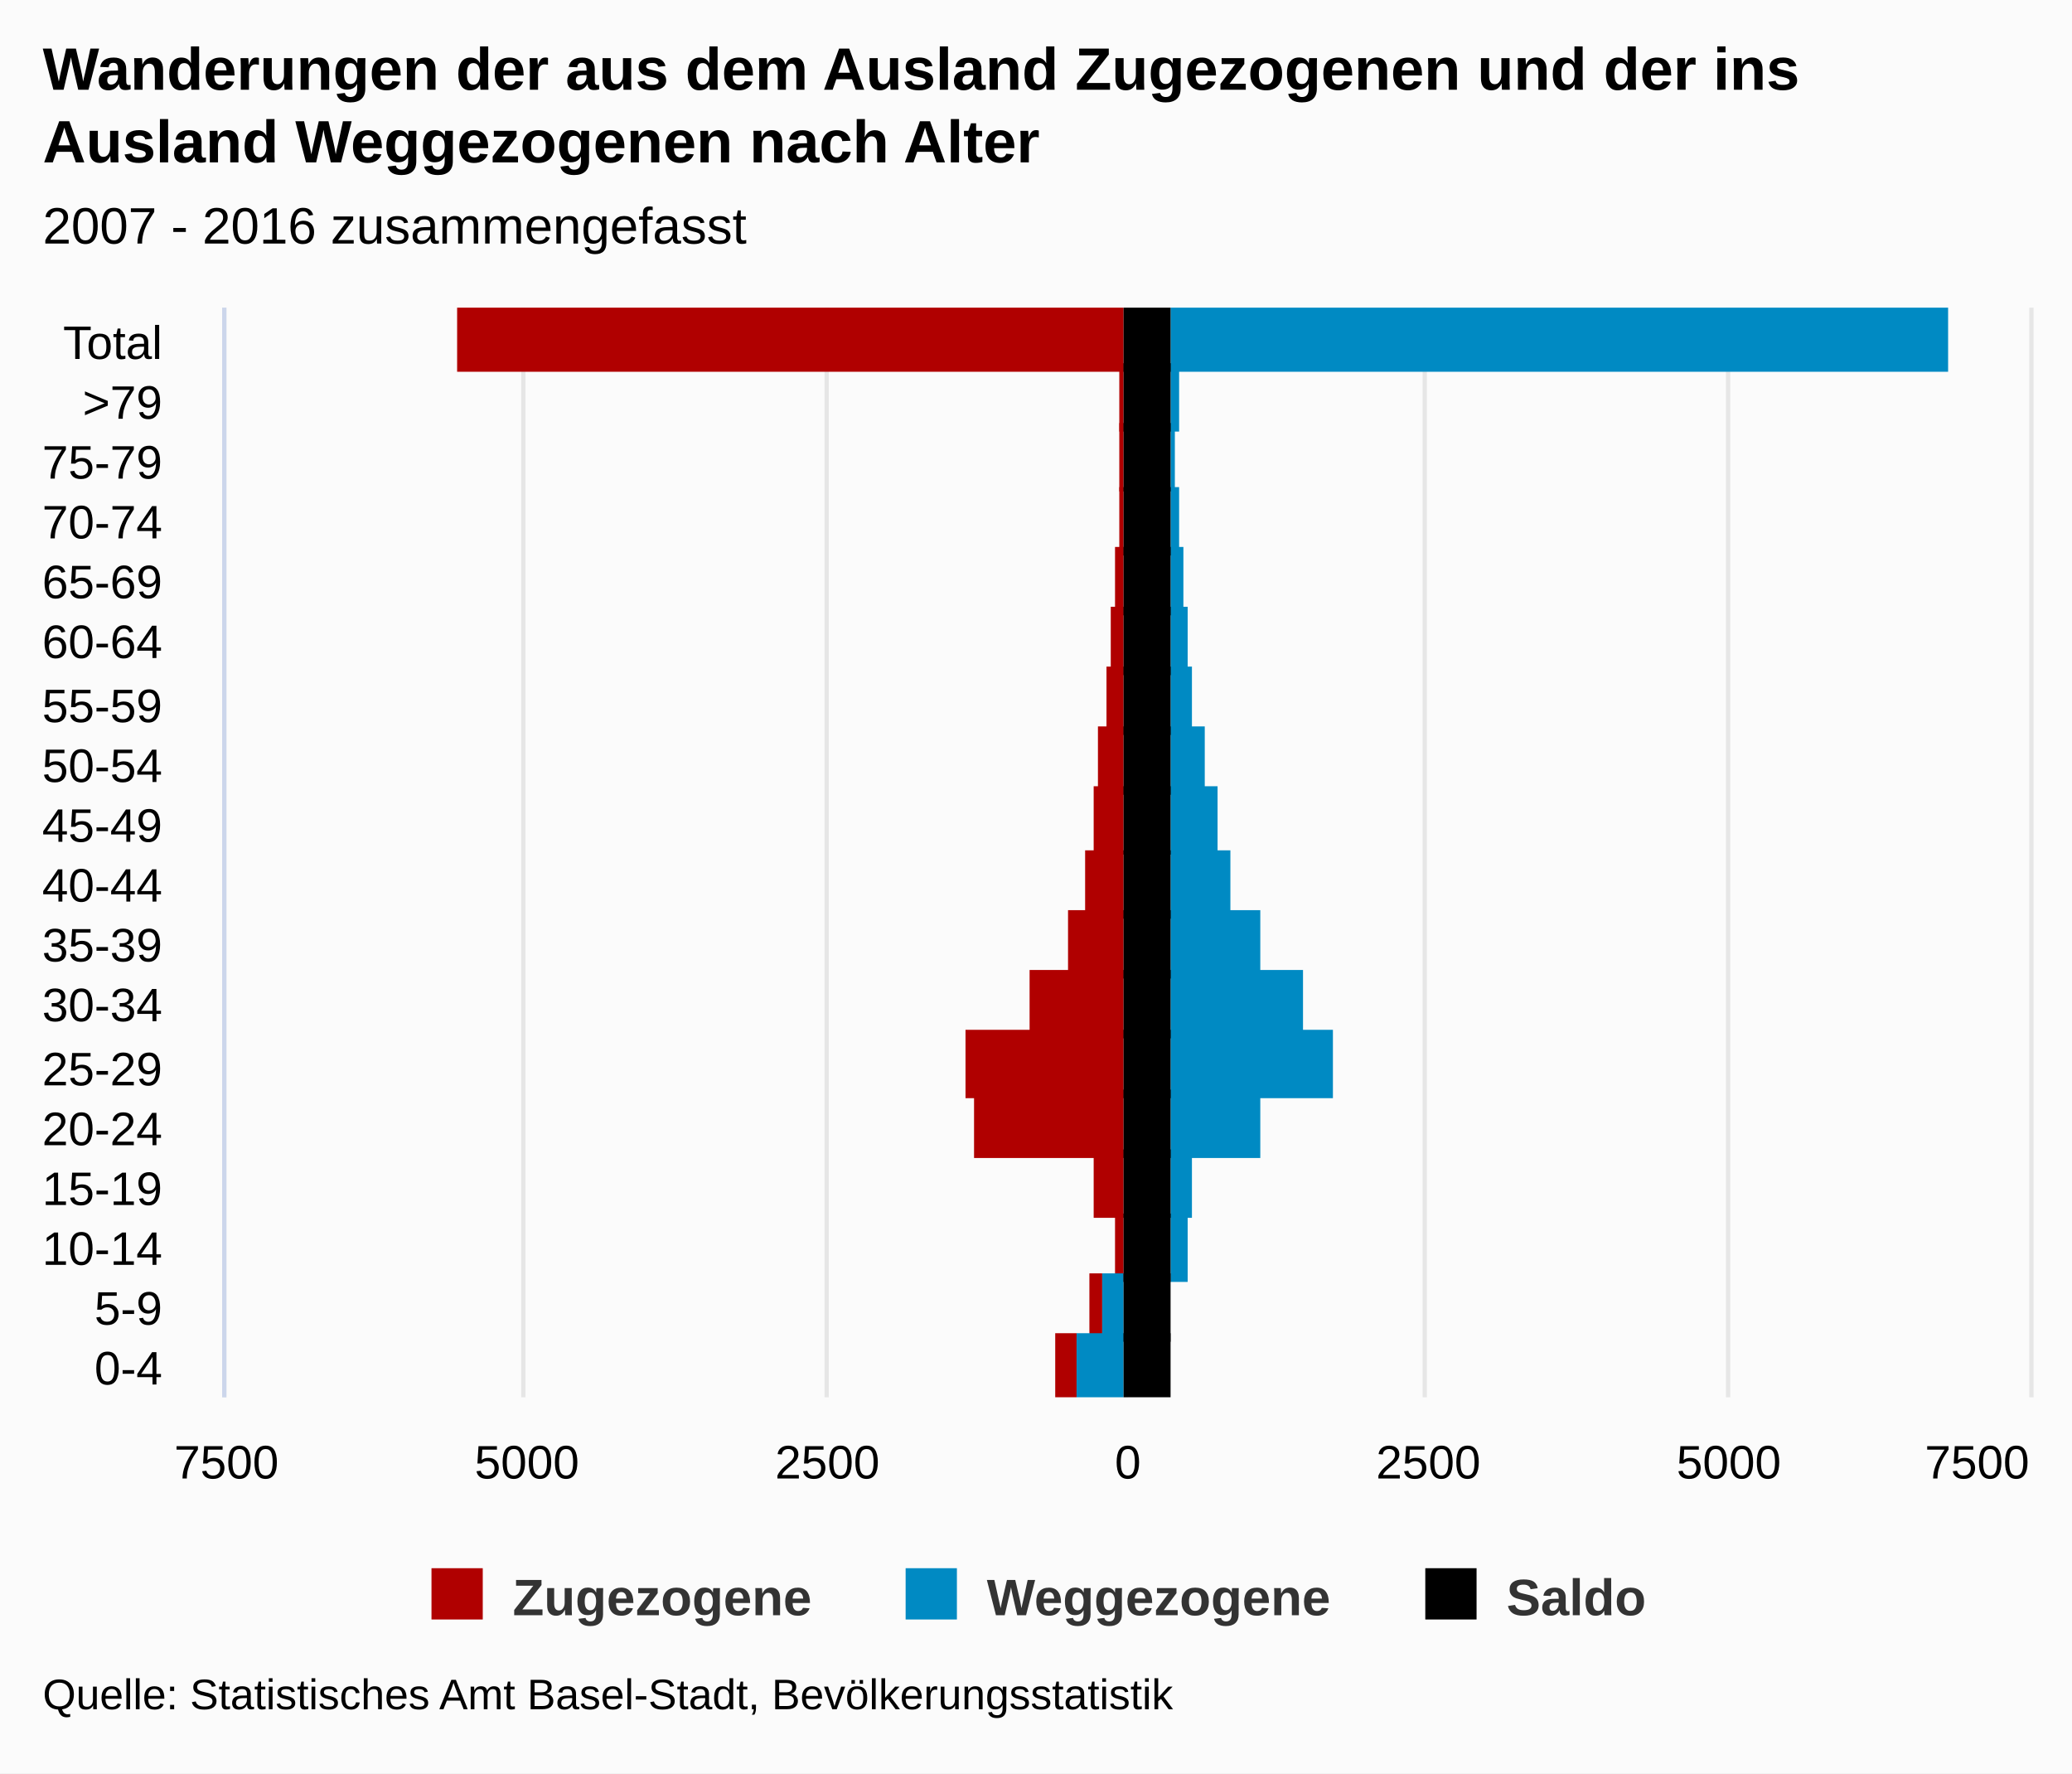
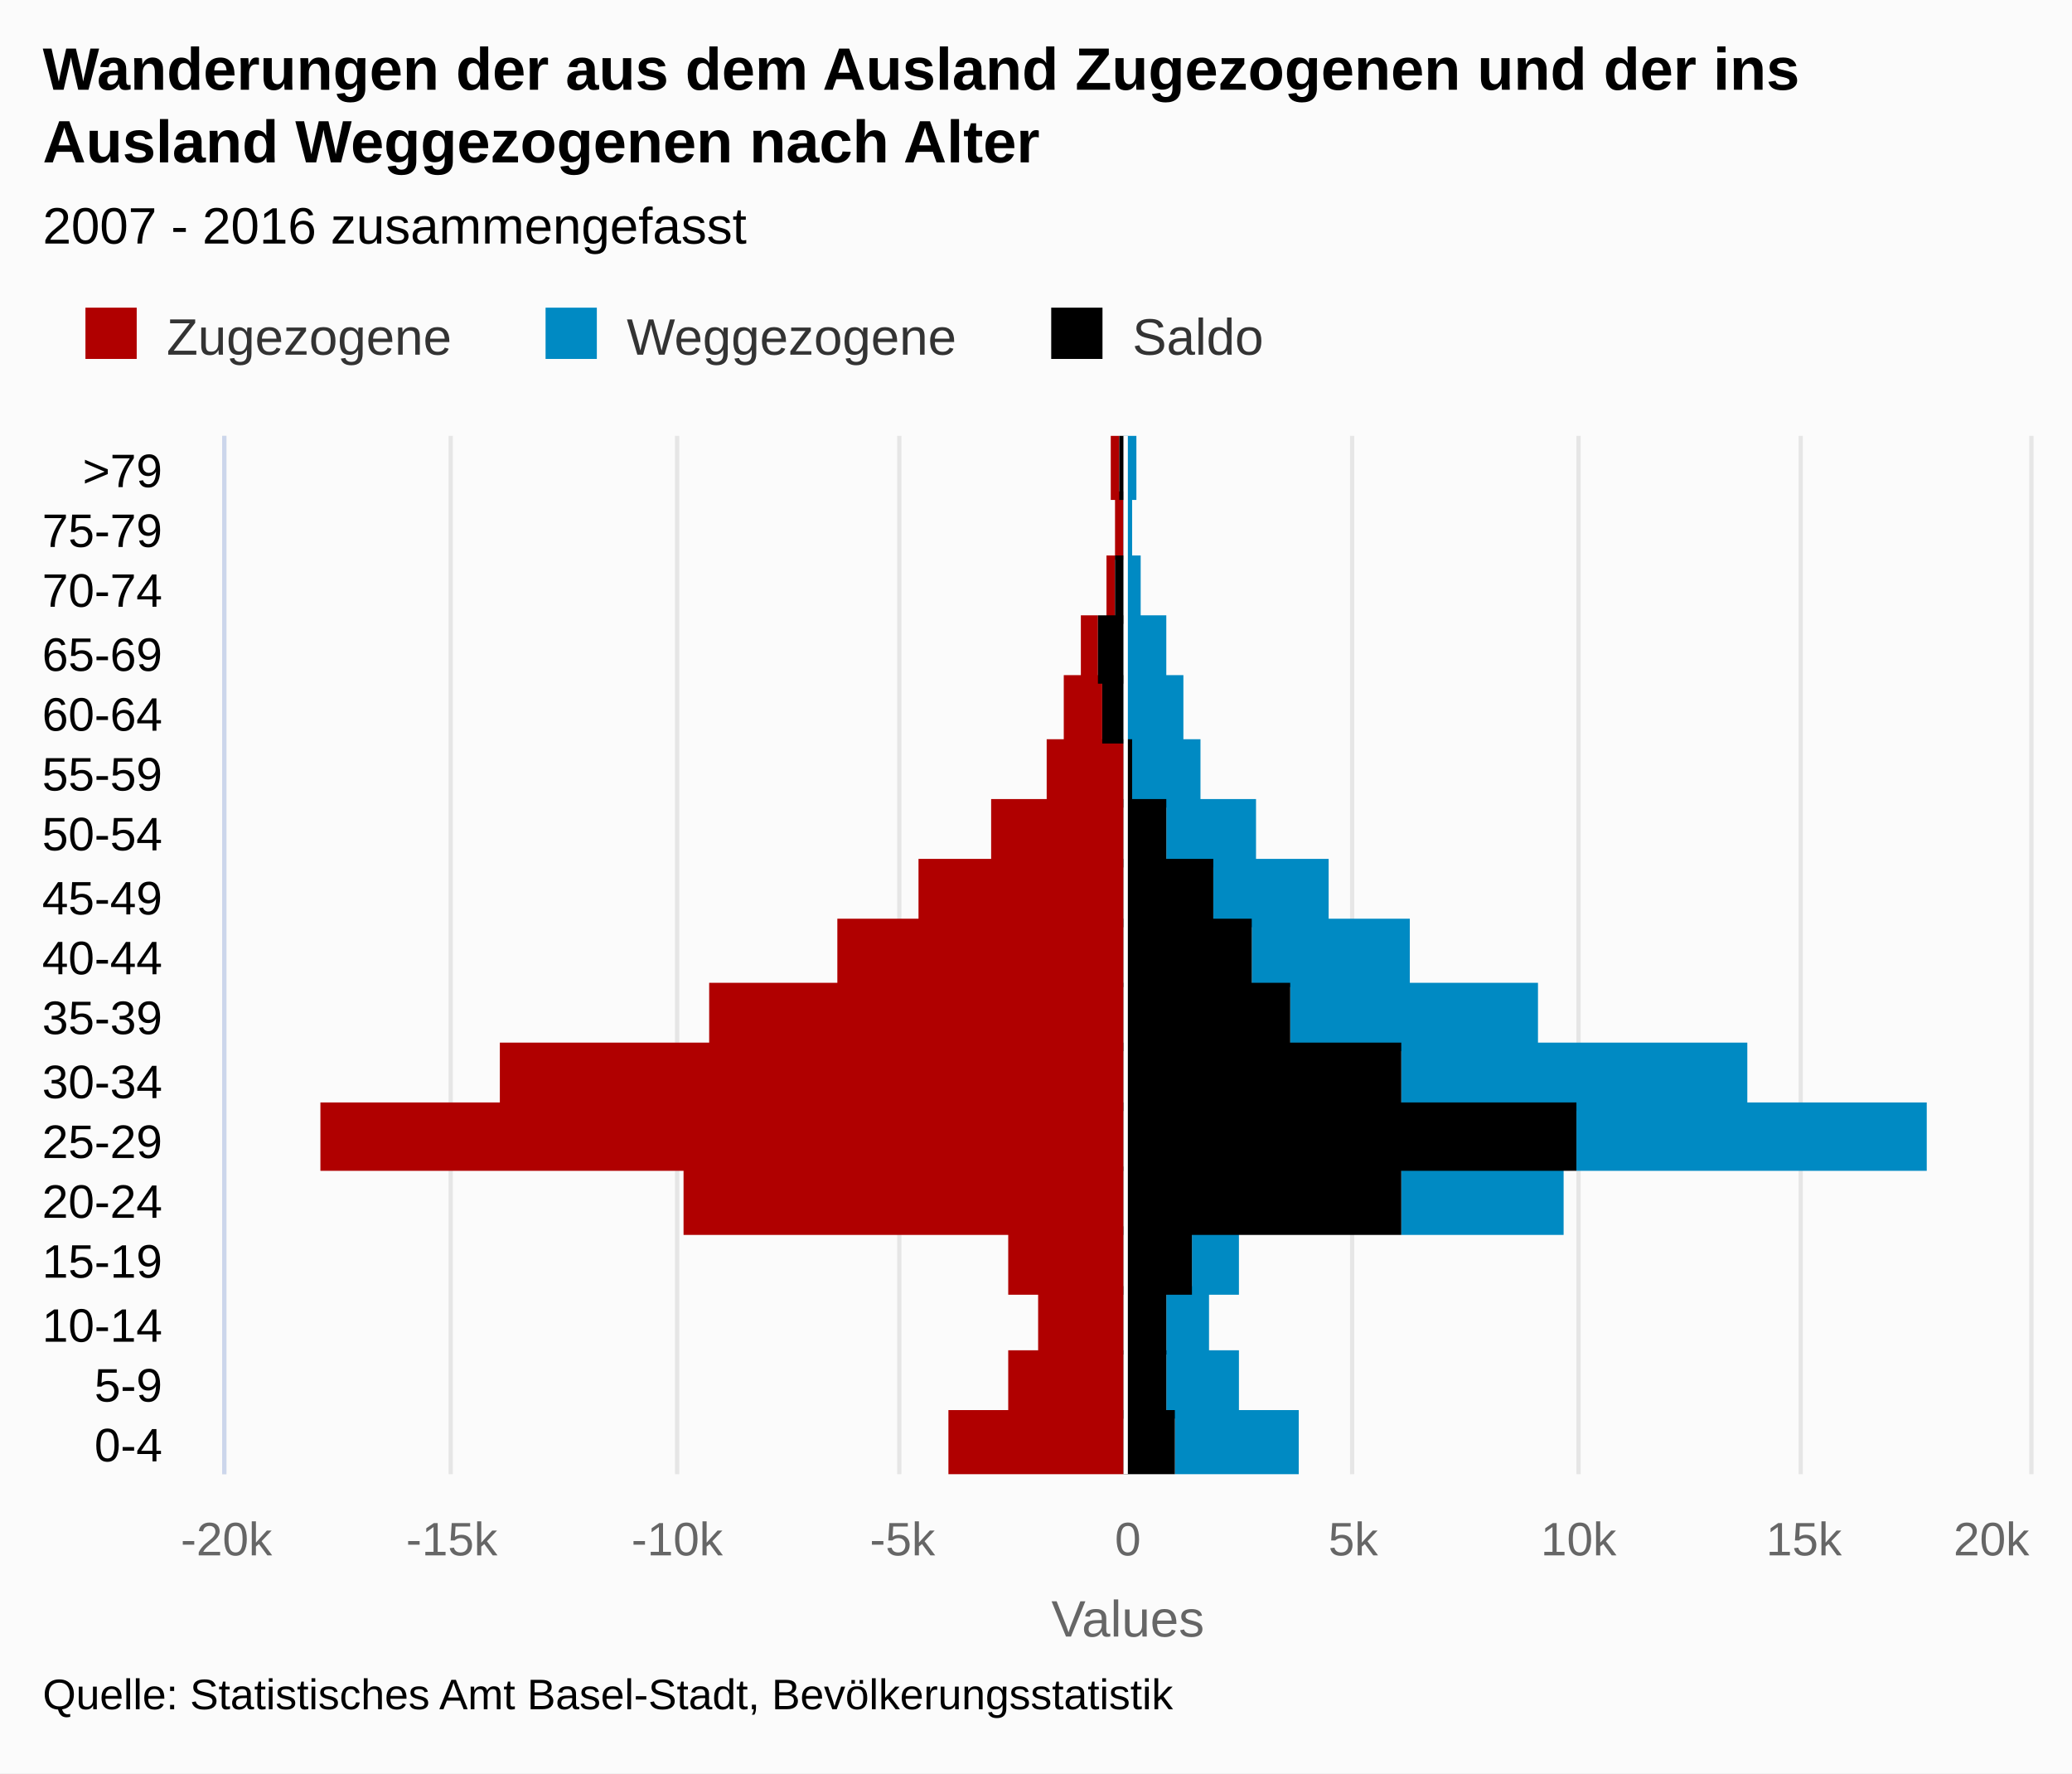
<svg xmlns="http://www.w3.org/2000/svg" version="1.1" class="highcharts-root" style="font-family:arial;font-size:12px;" viewBox="0 0 485 415">
  <defs>
    <clipPath>
-       <rect x="0" y="0" width="255" height="422" fill="none" />
+       <rect x="0" y="0" width="243" height="422" fill="none" />
    </clipPath>
    <clipPath id="a">
-       <rect x="0" y="0" width="255" height="422" fill="none" />
+       <rect x="0" y="0" width="243" height="422" fill="none" />
    </clipPath>
  </defs>
  <rect fill="#fbfbfb" class="highcharts-background" x="0" y="0" width="485" height="415" rx="0" ry="0" />
-   <rect fill="none" class="highcharts-plot-background" x="53" y="72" width="422" height="255" />
+   <rect fill="none" class="highcharts-plot-background" x="53" y="102" width="422" height="243" />
  <g class="highcharts-pane-group" />
  <g class="highcharts-grid highcharts-xaxis-grid ">
-     <path fill="none" class="highcharts-grid-line" d="M 53 313.5 L 475 313.5" opacity="1" />
-     <path fill="none" class="highcharts-grid-line" d="M 53 299.5 L 475 299.5" opacity="1" />
-     <path fill="none" class="highcharts-grid-line" d="M 53 285.5 L 475 285.5" opacity="1" />
-     <path fill="none" class="highcharts-grid-line" d="M 53 270.5 L 475 270.5" opacity="1" />
-     <path fill="none" class="highcharts-grid-line" d="M 53 256.5 L 475 256.5" opacity="1" />
-     <path fill="none" class="highcharts-grid-line" d="M 53 242.5 L 475 242.5" opacity="1" />
-     <path fill="none" class="highcharts-grid-line" d="M 53 228.5 L 475 228.5" opacity="1" />
-     <path fill="none" class="highcharts-grid-line" d="M 53 214.5 L 475 214.5" opacity="1" />
-     <path fill="none" class="highcharts-grid-line" d="M 53 200.5 L 475 200.5" opacity="1" />
-     <path fill="none" class="highcharts-grid-line" d="M 53 185.5 L 475 185.5" opacity="1" />
-     <path fill="none" class="highcharts-grid-line" d="M 53 171.5 L 475 171.5" opacity="1" />
-     <path fill="none" class="highcharts-grid-line" d="M 53 157.5 L 475 157.5" opacity="1" />
-     <path fill="none" class="highcharts-grid-line" d="M 53 143.5 L 475 143.5" opacity="1" />
-     <path fill="none" class="highcharts-grid-line" d="M 53 129.5 L 475 129.5" opacity="1" />
-     <path fill="none" class="highcharts-grid-line" d="M 53 115.5 L 475 115.5" opacity="1" />
-     <path fill="none" class="highcharts-grid-line" d="M 53 100.5 L 475 100.5" opacity="1" />
-     <path fill="none" class="highcharts-grid-line" d="M 53 86.5 L 475 86.5" opacity="1" />
-     <path fill="none" class="highcharts-grid-line" d="M 53 72.5 L 475 72.5" opacity="1" />
-     <path fill="none" class="highcharts-grid-line" d="M 53 327.5 L 475 327.5" opacity="1" />
+     <path fill="none" class="highcharts-grid-line" d="M 53 331.5 L 475 331.5" opacity="1" />
+     <path fill="none" class="highcharts-grid-line" d="M 53 316.5 L 475 316.5" opacity="1" />
+     <path fill="none" class="highcharts-grid-line" d="M 53 302.5 L 475 302.5" opacity="1" />
+     <path fill="none" class="highcharts-grid-line" d="M 53 288.5 L 475 288.5" opacity="1" />
+     <path fill="none" class="highcharts-grid-line" d="M 53 274.5 L 475 274.5" opacity="1" />
+     <path fill="none" class="highcharts-grid-line" d="M 53 259.5 L 475 259.5" opacity="1" />
+     <path fill="none" class="highcharts-grid-line" d="M 53 245.5 L 475 245.5" opacity="1" />
+     <path fill="none" class="highcharts-grid-line" d="M 53 231.5 L 475 231.5" opacity="1" />
+     <path fill="none" class="highcharts-grid-line" d="M 53 216.5 L 475 216.5" opacity="1" />
+     <path fill="none" class="highcharts-grid-line" d="M 53 202.5 L 475 202.5" opacity="1" />
+     <path fill="none" class="highcharts-grid-line" d="M 53 188.5 L 475 188.5" opacity="1" />
+     <path fill="none" class="highcharts-grid-line" d="M 53 173.5 L 475 173.5" opacity="1" />
+     <path fill="none" class="highcharts-grid-line" d="M 53 159.5 L 475 159.5" opacity="1" />
+     <path fill="none" class="highcharts-grid-line" d="M 53 145.5 L 475 145.5" opacity="1" />
+     <path fill="none" class="highcharts-grid-line" d="M 53 131.5 L 475 131.5" opacity="1" />
+     <path fill="none" class="highcharts-grid-line" d="M 53 116.5 L 475 116.5" opacity="1" />
+     <path fill="none" class="highcharts-grid-line" d="M 53 102.5 L 475 102.5" opacity="1" />
+     <path fill="none" class="highcharts-grid-line" d="M 53 345.5 L 475 345.5" opacity="1" />
  </g>
  <g class="highcharts-grid highcharts-yaxis-grid ">
-     <path fill="none" stroke="#e6e6e6" stroke-width="1" class="highcharts-grid-line" d="M 52.5 72 L 52.5 327" opacity="1" />
-     <path fill="none" stroke="#e6e6e6" stroke-width="1" class="highcharts-grid-line" d="M 122.5 72 L 122.5 327" opacity="1" />
-     <path fill="none" stroke="#e6e6e6" stroke-width="1" class="highcharts-grid-line" d="M 193.5 72 L 193.5 327" opacity="1" />
-     <path fill="none" stroke="#e6e6e6" stroke-width="1" class="highcharts-grid-line" d="M 263.5 72 L 263.5 327" opacity="1" />
-     <path fill="none" stroke="#e6e6e6" stroke-width="1" class="highcharts-grid-line" d="M 333.5 72 L 333.5 327" opacity="1" />
-     <path fill="none" stroke="#e6e6e6" stroke-width="1" class="highcharts-grid-line" d="M 404.5 72 L 404.5 327" opacity="1" />
-     <path fill="none" stroke="#e6e6e6" stroke-width="1" class="highcharts-grid-line" d="M 475.5 72 L 475.5 327" opacity="1" />
-   </g>
-   <rect fill="none" class="highcharts-plot-border" x="53" y="72" width="422" height="255" />
+     <path fill="none" stroke="#e6e6e6" stroke-width="1" class="highcharts-grid-line" d="M 52.5 102 L 52.5 345" opacity="1" />
+     <path fill="none" stroke="#e6e6e6" stroke-width="1" class="highcharts-grid-line" d="M 105.5 102 L 105.5 345" opacity="1" />
+     <path fill="none" stroke="#e6e6e6" stroke-width="1" class="highcharts-grid-line" d="M 158.5 102 L 158.5 345" opacity="1" />
+     <path fill="none" stroke="#e6e6e6" stroke-width="1" class="highcharts-grid-line" d="M 210.5 102 L 210.5 345" opacity="1" />
+     <path fill="none" stroke="#e6e6e6" stroke-width="1" class="highcharts-grid-line" d="M 263.5 102 L 263.5 345" opacity="1" />
+     <path fill="none" stroke="#e6e6e6" stroke-width="1" class="highcharts-grid-line" d="M 316.5 102 L 316.5 345" opacity="1" />
+     <path fill="none" stroke="#e6e6e6" stroke-width="1" class="highcharts-grid-line" d="M 369.5 102 L 369.5 345" opacity="1" />
+     <path fill="none" stroke="#e6e6e6" stroke-width="1" class="highcharts-grid-line" d="M 421.5 102 L 421.5 345" opacity="1" />
+     <path fill="none" stroke="#e6e6e6" stroke-width="1" class="highcharts-grid-line" d="M 475.5 102 L 475.5 345" opacity="1" />
+   </g>
+   <rect fill="none" class="highcharts-plot-border" x="53" y="102" width="422" height="243" />
  <g class="highcharts-axis highcharts-xaxis ">
-     <path fill="none" class="highcharts-axis-line" stroke="#ccd6eb" stroke-width="1" d="M 52.5 72 L 52.5 327" />
+     <path fill="none" class="highcharts-axis-line" stroke="#ccd6eb" stroke-width="1" d="M 52.5 102 L 52.5 345" />
  </g>
  <g class="highcharts-axis highcharts-yaxis ">
-     <path fill="none" class="highcharts-axis-line" d="M 53 327 L 475 327" />
+     <text x="264" text-anchor="middle" transform="translate(0,0)" class="highcharts-axis-title" style="color:#666666;fill:#666666;" y="383">
+       <tspan>Values</tspan>
+     </text>
+     <path fill="none" class="highcharts-axis-line" d="M 53 345 L 475 345" />
  </g>
  <g class="highcharts-series-group">
-     <g class="highcharts-series highcharts-series-0 highcharts-bar-series highcharts-color-undefined " transform="translate(475,327) rotate(90) scale(-1,1) scale(1 1)" clip-path="url(#a)" width="422" height="255">
-       <rect x="-1" y="223" width="16" height="5" fill="#B00000" class="highcharts-point highcharts-negative" />
-       <rect x="13" y="217" width="16" height="3" fill="#B00000" class="highcharts-point highcharts-negative" />
-       <rect x="27" y="212" width="16" height="2" fill="#B00000" class="highcharts-point highcharts-negative" />
-       <rect x="42" y="212" width="16" height="7" fill="#B00000" class="highcharts-point highcharts-negative" />
-       <rect x="56" y="212" width="16" height="35" fill="#B00000" class="highcharts-point highcharts-negative" />
-       <rect x="70" y="212" width="16" height="37" fill="#B00000" class="highcharts-point highcharts-negative" />
-       <rect x="84" y="212" width="16" height="22" fill="#B00000" class="highcharts-point highcharts-negative" />
-       <rect x="98" y="212" width="16" height="13" fill="#B00000" class="highcharts-point highcharts-negative" />
-       <rect x="112" y="212" width="16" height="9" fill="#B00000" class="highcharts-point highcharts-negative" />
-       <rect x="127" y="212" width="16" height="7" fill="#B00000" class="highcharts-point highcharts-negative" />
-       <rect x="141" y="212" width="16" height="6" fill="#B00000" class="highcharts-point highcharts-negative" />
-       <rect x="155" y="212" width="16" height="4" fill="#B00000" class="highcharts-point highcharts-negative" />
-       <rect x="169" y="212" width="16" height="3" fill="#B00000" class="highcharts-point highcharts-negative" />
-       <rect x="183" y="212" width="16" height="2" fill="#B00000" class="highcharts-point highcharts-negative" />
-       <rect x="197" y="212" width="16" height="1" fill="#B00000" class="highcharts-point highcharts-negative" />
-       <rect x="212" y="212" width="16" height="1" fill="#B00000" class="highcharts-point highcharts-negative" />
-       <rect x="226" y="212" width="16" height="1" fill="#B00000" class="highcharts-point highcharts-negative" />
-       <rect x="240" y="212" width="16" height="156" fill="#B00000" class="highcharts-point highcharts-negative" />
-     </g>
-     <g class="highcharts-markers highcharts-series-0 highcharts-bar-series highcharts-color-undefined " transform="translate(475,327) rotate(90) scale(-1,1) scale(1 1)" clip-path="none" />
-     <g class="highcharts-series highcharts-series-1 highcharts-bar-series highcharts-color-undefined " transform="translate(475,327) rotate(90) scale(-1,1) scale(1 1)" clip-path="url(#a)" width="422" height="255">
-       <rect x="-1" y="212" width="16" height="11" fill="#008AC3" class="highcharts-point highcharts-negative" />
-       <rect x="13" y="212" width="16" height="5" fill="#008AC3" class="highcharts-point highcharts-negative" />
-       <rect x="27" y="197" width="16" height="4" fill="#008AC3" class="highcharts-point" />
-       <rect x="42" y="196" width="16" height="5" fill="#008AC3" class="highcharts-point" />
-       <rect x="56" y="180" width="16" height="21" fill="#008AC3" class="highcharts-point" />
-       <rect x="70" y="163" width="16" height="38" fill="#008AC3" class="highcharts-point" />
-       <rect x="84" y="170" width="16" height="31" fill="#008AC3" class="highcharts-point" />
-       <rect x="98" y="180" width="16" height="21" fill="#008AC3" class="highcharts-point" />
-       <rect x="112" y="187" width="16" height="14" fill="#008AC3" class="highcharts-point" />
-       <rect x="127" y="190" width="16" height="11" fill="#008AC3" class="highcharts-point" />
-       <rect x="141" y="193" width="16" height="8" fill="#008AC3" class="highcharts-point" />
-       <rect x="155" y="196" width="16" height="5" fill="#008AC3" class="highcharts-point" />
-       <rect x="169" y="197" width="16" height="4" fill="#008AC3" class="highcharts-point" />
-       <rect x="183" y="198" width="16" height="3" fill="#008AC3" class="highcharts-point" />
-       <rect x="197" y="199" width="16" height="2" fill="#008AC3" class="highcharts-point" />
-       <rect x="212" y="200" width="16" height="1" fill="#008AC3" class="highcharts-point" />
-       <rect x="226" y="199" width="16" height="2" fill="#008AC3" class="highcharts-point" />
-       <rect x="240" y="19" width="16" height="182" fill="#008AC3" class="highcharts-point" />
-     </g>
-     <g class="highcharts-markers highcharts-series-1 highcharts-bar-series highcharts-color-undefined " transform="translate(475,327) rotate(90) scale(-1,1) scale(1 1)" clip-path="none" />
-     <g class="highcharts-series highcharts-series-2 highcharts-bar-series highcharts-color-undefined " transform="translate(475,327) rotate(90) scale(-1,1) scale(1 1)" clip-path="url(#a)" width="422" height="255">
-       <rect x="-1" y="201" width="16" height="11" fill="#000000" class="highcharts-point" />
-       <rect x="13" y="201" width="16" height="11" fill="#000000" class="highcharts-point" />
-       <rect x="27" y="201" width="16" height="11" fill="#000000" class="highcharts-point" />
-       <rect x="42" y="201" width="16" height="11" fill="#000000" class="highcharts-point" />
-       <rect x="56" y="201" width="16" height="11" fill="#000000" class="highcharts-point" />
-       <rect x="70" y="201" width="16" height="11" fill="#000000" class="highcharts-point" />
-       <rect x="84" y="201" width="16" height="11" fill="#000000" class="highcharts-point" />
-       <rect x="98" y="201" width="16" height="11" fill="#000000" class="highcharts-point" />
-       <rect x="112" y="201" width="16" height="11" fill="#000000" class="highcharts-point" />
-       <rect x="127" y="201" width="16" height="11" fill="#000000" class="highcharts-point" />
-       <rect x="141" y="201" width="16" height="11" fill="#000000" class="highcharts-point" />
-       <rect x="155" y="201" width="16" height="11" fill="#000000" class="highcharts-point" />
-       <rect x="169" y="201" width="16" height="11" fill="#000000" class="highcharts-point" />
-       <rect x="183" y="201" width="16" height="11" fill="#000000" class="highcharts-point" />
-       <rect x="197" y="201" width="16" height="11" fill="#000000" class="highcharts-point" />
-       <rect x="212" y="201" width="16" height="11" fill="#000000" class="highcharts-point" />
-       <rect x="226" y="201" width="16" height="11" fill="#000000" class="highcharts-point" />
-       <rect x="240" y="201" width="16" height="11" fill="#000000" class="highcharts-point" />
-     </g>
-     <g class="highcharts-markers highcharts-series-2 highcharts-bar-series highcharts-color-undefined " transform="translate(475,327) rotate(90) scale(-1,1) scale(1 1)" clip-path="none" />
+     <g class="highcharts-series highcharts-series-0 highcharts-bar-series highcharts-color-undefined " transform="translate(475,345) rotate(90) scale(-1,1) scale(1 1)" clip-path="url(#a)" width="422" height="243">
+       <rect x="-1" y="212" width="16" height="41" fill="#B00000" class="highcharts-point highcharts-negative" />
+       <rect x="13" y="212" width="16" height="27" fill="#B00000" class="highcharts-point highcharts-negative" />
+       <rect x="28" y="212" width="16" height="20" fill="#B00000" class="highcharts-point highcharts-negative" />
+       <rect x="42" y="212" width="16" height="27" fill="#B00000" class="highcharts-point highcharts-negative" />
+       <rect x="56" y="212" width="16" height="103" fill="#B00000" class="highcharts-point highcharts-negative" />
+       <rect x="71" y="212" width="16" height="188" fill="#B00000" class="highcharts-point highcharts-negative" />
+       <rect x="85" y="212" width="16" height="146" fill="#B00000" class="highcharts-point highcharts-negative" />
+       <rect x="99" y="212" width="16" height="97" fill="#B00000" class="highcharts-point highcharts-negative" />
+       <rect x="114" y="212" width="16" height="67" fill="#B00000" class="highcharts-point highcharts-negative" />
+       <rect x="128" y="212" width="16" height="48" fill="#B00000" class="highcharts-point highcharts-negative" />
+       <rect x="142" y="212" width="16" height="31" fill="#B00000" class="highcharts-point highcharts-negative" />
+       <rect x="156" y="212" width="16" height="18" fill="#B00000" class="highcharts-point highcharts-negative" />
+       <rect x="171" y="217" width="16" height="9" fill="#B00000" class="highcharts-point highcharts-negative" />
+       <rect x="185" y="218" width="16" height="4" fill="#B00000" class="highcharts-point highcharts-negative" />
+       <rect x="199" y="214" width="16" height="2" fill="#B00000" class="highcharts-point highcharts-negative" />
+       <rect x="214" y="212" width="16" height="2" fill="#B00000" class="highcharts-point highcharts-negative" />
+       <rect x="228" y="213" width="16" height="2" fill="#B00000" class="highcharts-point highcharts-negative" />
+     </g>
+     <g class="highcharts-markers highcharts-series-0 highcharts-bar-series highcharts-color-undefined " transform="translate(475,345) rotate(90) scale(-1,1) scale(1 1)" clip-path="none" />
+     <g class="highcharts-series highcharts-series-1 highcharts-bar-series highcharts-color-undefined " transform="translate(475,345) rotate(90) scale(-1,1) scale(1 1)" clip-path="url(#a)" width="422" height="243">
+       <rect x="-1" y="171" width="16" height="29" fill="#008AC3" class="highcharts-point" />
+       <rect x="13" y="185" width="16" height="17" fill="#008AC3" class="highcharts-point" />
+       <rect x="28" y="192" width="16" height="10" fill="#008AC3" class="highcharts-point" />
+       <rect x="42" y="185" width="16" height="11" fill="#008AC3" class="highcharts-point" />
+       <rect x="56" y="109" width="16" height="38" fill="#008AC3" class="highcharts-point" />
+       <rect x="71" y="24" width="16" height="82" fill="#008AC3" class="highcharts-point" />
+       <rect x="85" y="66" width="16" height="81" fill="#008AC3" class="highcharts-point" />
+       <rect x="99" y="115" width="16" height="58" fill="#008AC3" class="highcharts-point" />
+       <rect x="114" y="145" width="16" height="37" fill="#008AC3" class="highcharts-point" />
+       <rect x="128" y="164" width="16" height="27" fill="#008AC3" class="highcharts-point" />
+       <rect x="142" y="181" width="16" height="21" fill="#008AC3" class="highcharts-point" />
+       <rect x="156" y="194" width="16" height="16" fill="#008AC3" class="highcharts-point" />
+       <rect x="171" y="198" width="16" height="14" fill="#008AC3" class="highcharts-point" />
+       <rect x="185" y="202" width="16" height="10" fill="#008AC3" class="highcharts-point" />
+       <rect x="199" y="208" width="16" height="4" fill="#008AC3" class="highcharts-point" />
+       <rect x="214" y="210" width="16" height="2" fill="#008AC3" class="highcharts-point" />
+       <rect x="228" y="209" width="16" height="3" fill="#008AC3" class="highcharts-point" />
+     </g>
+     <g class="highcharts-markers highcharts-series-1 highcharts-bar-series highcharts-color-undefined " transform="translate(475,345) rotate(90) scale(-1,1) scale(1 1)" clip-path="none" />
+     <g class="highcharts-series highcharts-series-2 highcharts-bar-series highcharts-color-undefined " transform="translate(475,345) rotate(90) scale(-1,1) scale(1 1)" clip-path="url(#a)" width="422" height="243">
+       <rect x="-1" y="200" width="16" height="12" fill="#000000" class="highcharts-point" />
+       <rect x="13" y="202" width="16" height="10" fill="#000000" class="highcharts-point" />
+       <rect x="28" y="202" width="16" height="10" fill="#000000" class="highcharts-point" />
+       <rect x="42" y="196" width="16" height="16" fill="#000000" class="highcharts-point" />
+       <rect x="56" y="147" width="16" height="65" fill="#000000" class="highcharts-point" />
+       <rect x="71" y="106" width="16" height="106" fill="#000000" class="highcharts-point" />
+       <rect x="85" y="147" width="16" height="65" fill="#000000" class="highcharts-point" />
+       <rect x="99" y="173" width="16" height="39" fill="#000000" class="highcharts-point" />
+       <rect x="114" y="182" width="16" height="30" fill="#000000" class="highcharts-point" />
+       <rect x="128" y="191" width="16" height="21" fill="#000000" class="highcharts-point" />
+       <rect x="142" y="202" width="16" height="10" fill="#000000" class="highcharts-point" />
+       <rect x="156" y="210" width="16" height="2" fill="#000000" class="highcharts-point" />
+       <rect x="171" y="212" width="16" height="5" fill="#000000" class="highcharts-point highcharts-negative" />
+       <rect x="185" y="212" width="16" height="6" fill="#000000" class="highcharts-point highcharts-negative" />
+       <rect x="199" y="212" width="16" height="2" fill="#000000" class="highcharts-point highcharts-negative" />
+       <rect x="214" y="212" width="16" height="0" fill="#000000" class="highcharts-point highcharts-negative" />
+       <rect x="228" y="212" width="16" height="1" fill="#000000" class="highcharts-point highcharts-negative" />
+     </g>
+     <g class="highcharts-markers highcharts-series-2 highcharts-bar-series highcharts-color-undefined " transform="translate(475,345) rotate(90) scale(-1,1) scale(1 1)" clip-path="none" />
  </g>
  <text x="10" text-anchor="start" class="highcharts-title" style="color:#000000;font-size:14px;font-weight:bold;fill:#000000;" y="21">
    <tspan>Wanderungen der aus dem Ausland Zugezogenen und der ins</tspan>
    <tspan dy="17" x="10">Ausland Weggezogenen nach Alter</tspan>
  </text>
  <text x="10" text-anchor="start" class="highcharts-subtitle" style="color:#000000;font-size:12px;font-weight:normal;font-family:arial;fill:#000000;" y="57">
    <tspan>2007 - 2016 zusammengefasst</tspan>
  </text>
-   <g class="highcharts-legend" transform="translate(91,360)">
-     <rect fill="none" class="highcharts-legend-box" rx="0" ry="0" x="0" y="0" width="302" height="25" visibility="visible" />
+   <g class="highcharts-plot-lines-4">
+     <path fill="none" stroke="white" stroke-width="1" d="M 263.5 102 L 263.5 345" visibility="visible" />
+   </g>
+   <g class="highcharts-legend" transform="translate(10,65)">
+     <rect fill="none" class="highcharts-legend-box" rx="0" ry="0" x="0" y="0" width="293" height="25" visibility="visible" />
    <g>
      <g>
        <g class="highcharts-legend-item highcharts-bar-series highcharts-color-undefined highcharts-series-0" transform="translate(8,3)">
-           <text x="21" style="color:#333333;font-size:12px;font-weight:bold;cursor:pointer;fill:#333333;" text-anchor="start" y="15">
+           <text x="21" style="color:#333333;font-size:12px;font-weight:normal;cursor:pointer;fill:#333333;" text-anchor="start" y="15">
            <tspan>Zugezogene</tspan>
          </text>
          <rect x="2" y="4" width="12" height="12" fill="#B00000" class="highcharts-point" />
        </g>
-         <g class="highcharts-legend-item highcharts-bar-series highcharts-color-undefined highcharts-series-1" transform="translate(118.9844,3)">
-           <text x="21" y="15" style="color:#333333;font-size:12px;font-weight:bold;cursor:pointer;fill:#333333;" text-anchor="start">
+         <g class="highcharts-legend-item highcharts-bar-series highcharts-color-undefined highcharts-series-1" transform="translate(115.7031,3)">
+           <text x="21" y="15" style="color:#333333;font-size:12px;font-weight:normal;cursor:pointer;fill:#333333;" text-anchor="start">
            <tspan>Weggezogene</tspan>
          </text>
          <rect x="2" y="4" width="12" height="12" fill="#008AC3" class="highcharts-point" />
        </g>
-         <g class="highcharts-legend-item highcharts-bar-series highcharts-color-undefined highcharts-series-2" transform="translate(240.625,3)">
-           <text x="21" y="15" style="color:#333333;font-size:12px;font-weight:bold;cursor:pointer;fill:#333333;" text-anchor="start">
+         <g class="highcharts-legend-item highcharts-bar-series highcharts-color-undefined highcharts-series-2" transform="translate(234.0625,3)">
+           <text x="21" y="15" style="color:#333333;font-size:12px;font-weight:normal;cursor:pointer;fill:#333333;" text-anchor="start">
            <tspan>Saldo</tspan>
          </text>
          <rect x="2" y="4" width="12" height="12" fill="#000000" class="highcharts-point" />
        </g>
      </g>
    </g>
  </g>
  <g class="highcharts-axis-labels highcharts-xaxis-labels ">
-     <text x="38" style="color:#000000;cursor:default;font-size:11px;fill:#000000;" text-anchor="end" transform="translate(0,0)" y="324" opacity="1">
+     <text x="38" style="color:#000000;cursor:default;font-size:11px;fill:#000000;" text-anchor="end" transform="translate(0,0)" y="342" opacity="1">
      <tspan>0-4</tspan>
    </text>
-     <text x="38" style="color:#000000;cursor:default;font-size:11px;fill:#000000;" text-anchor="end" transform="translate(0,0)" y="310" opacity="1">
+     <text x="38" style="color:#000000;cursor:default;font-size:11px;fill:#000000;" text-anchor="end" transform="translate(0,0)" y="328" opacity="1">
      <tspan>5-9</tspan>
    </text>
-     <text x="38" style="color:#000000;cursor:default;font-size:11px;fill:#000000;" text-anchor="end" transform="translate(0,0)" y="296" opacity="1">
+     <text x="38" style="color:#000000;cursor:default;font-size:11px;fill:#000000;" text-anchor="end" transform="translate(0,0)" y="314" opacity="1">
      <tspan>10-14</tspan>
    </text>
-     <text x="38" style="color:#000000;cursor:default;font-size:11px;fill:#000000;" text-anchor="end" transform="translate(0,0)" y="282" opacity="1">
+     <text x="38" style="color:#000000;cursor:default;font-size:11px;fill:#000000;" text-anchor="end" transform="translate(0,0)" y="299" opacity="1">
      <tspan>15-19</tspan>
    </text>
-     <text x="38" style="color:#000000;cursor:default;font-size:11px;fill:#000000;" text-anchor="end" transform="translate(0,0)" y="268" opacity="1">
+     <text x="38" style="color:#000000;cursor:default;font-size:11px;fill:#000000;" text-anchor="end" transform="translate(0,0)" y="285" opacity="1">
      <tspan>20-24</tspan>
    </text>
-     <text x="38" style="color:#000000;cursor:default;font-size:11px;fill:#000000;" text-anchor="end" transform="translate(0,0)" y="254" opacity="1">
+     <text x="38" style="color:#000000;cursor:default;font-size:11px;fill:#000000;" text-anchor="end" transform="translate(0,0)" y="271" opacity="1">
      <tspan>25-29</tspan>
    </text>
-     <text x="38" style="color:#000000;cursor:default;font-size:11px;fill:#000000;" text-anchor="end" transform="translate(0,0)" y="239" opacity="1">
+     <text x="38" style="color:#000000;cursor:default;font-size:11px;fill:#000000;" text-anchor="end" transform="translate(0,0)" y="257" opacity="1">
      <tspan>30-34</tspan>
    </text>
-     <text x="38" style="color:#000000;cursor:default;font-size:11px;fill:#000000;" text-anchor="end" transform="translate(0,0)" y="225" opacity="1">
+     <text x="38" style="color:#000000;cursor:default;font-size:11px;fill:#000000;" text-anchor="end" transform="translate(0,0)" y="242" opacity="1">
      <tspan>35-39</tspan>
    </text>
-     <text x="38" style="color:#000000;cursor:default;font-size:11px;fill:#000000;" text-anchor="end" transform="translate(0,0)" y="211" opacity="1">
+     <text x="38" style="color:#000000;cursor:default;font-size:11px;fill:#000000;" text-anchor="end" transform="translate(0,0)" y="228" opacity="1">
      <tspan>40-44</tspan>
    </text>
-     <text x="38" style="color:#000000;cursor:default;font-size:11px;fill:#000000;" text-anchor="end" transform="translate(0,0)" y="197" opacity="1">
+     <text x="38" style="color:#000000;cursor:default;font-size:11px;fill:#000000;" text-anchor="end" transform="translate(0,0)" y="214" opacity="1">
      <tspan>45-49</tspan>
    </text>
-     <text x="38" style="color:#000000;cursor:default;font-size:11px;fill:#000000;" text-anchor="end" transform="translate(0,0)" y="183" opacity="1">
+     <text x="38" style="color:#000000;cursor:default;font-size:11px;fill:#000000;" text-anchor="end" transform="translate(0,0)" y="199" opacity="1">
      <tspan>50-54</tspan>
    </text>
-     <text x="38" style="color:#000000;cursor:default;font-size:11px;fill:#000000;" text-anchor="end" transform="translate(0,0)" y="169" opacity="1">
+     <text x="38" style="color:#000000;cursor:default;font-size:11px;fill:#000000;" text-anchor="end" transform="translate(0,0)" y="185" opacity="1">
      <tspan>55-59</tspan>
    </text>
-     <text x="38" style="color:#000000;cursor:default;font-size:11px;fill:#000000;" text-anchor="end" transform="translate(0,0)" y="154" opacity="1">
+     <text x="38" style="color:#000000;cursor:default;font-size:11px;fill:#000000;" text-anchor="end" transform="translate(0,0)" y="171" opacity="1">
      <tspan>60-64</tspan>
    </text>
-     <text x="38" style="color:#000000;cursor:default;font-size:11px;fill:#000000;" text-anchor="end" transform="translate(0,0)" y="140" opacity="1">
+     <text x="38" style="color:#000000;cursor:default;font-size:11px;fill:#000000;" text-anchor="end" transform="translate(0,0)" y="157" opacity="1">
      <tspan>65-69</tspan>
    </text>
-     <text x="38" style="color:#000000;cursor:default;font-size:11px;fill:#000000;" text-anchor="end" transform="translate(0,0)" y="126" opacity="1">
+     <text x="38" style="color:#000000;cursor:default;font-size:11px;fill:#000000;" text-anchor="end" transform="translate(0,0)" y="142" opacity="1">
      <tspan>70-74</tspan>
    </text>
-     <text x="38" style="color:#000000;cursor:default;font-size:11px;fill:#000000;" text-anchor="end" transform="translate(0,0)" y="112" opacity="1">
+     <text x="38" style="color:#000000;cursor:default;font-size:11px;fill:#000000;" text-anchor="end" transform="translate(0,0)" y="128" opacity="1">
      <tspan>75-79</tspan>
    </text>
-     <text x="38" style="color:#000000;cursor:default;font-size:11px;fill:#000000;" text-anchor="end" transform="translate(0,0)" y="98" opacity="1">
+     <text x="38" style="color:#000000;cursor:default;font-size:11px;fill:#000000;" text-anchor="end" transform="translate(0,0)" y="114" opacity="1">
      <tspan>&gt;79</tspan>
    </text>
-     <text x="38" style="color:#000000;cursor:default;font-size:11px;fill:#000000;" text-anchor="end" transform="translate(0,0)" y="84" opacity="1">
-       <tspan>Total</tspan>
-     </text>
  </g>
  <g class="highcharts-axis-labels highcharts-yaxis-labels ">
-     <text x="264" style="color:#000000;cursor:default;font-size:11px;fill:#000000;" text-anchor="middle" transform="translate(0,0)" y="346" opacity="1">
+     <text x="53" style="color:#666666;cursor:default;font-size:11px;fill:#666666;" text-anchor="middle" transform="translate(0,0)" y="364" opacity="1">
+       -20k
+     </text>
+     <text x="105.75" style="color:#666666;cursor:default;font-size:11px;fill:#666666;" text-anchor="middle" transform="translate(0,0)" y="364" opacity="1">
+       -15k
+     </text>
+     <text x="158.5" style="color:#666666;cursor:default;font-size:11px;fill:#666666;" text-anchor="middle" transform="translate(0,0)" y="364" opacity="1">
+       -10k
+     </text>
+     <text x="211.25" style="color:#666666;cursor:default;font-size:11px;fill:#666666;" text-anchor="middle" transform="translate(0,0)" y="364" opacity="1">
+       -5k
+     </text>
+     <text x="264" style="color:#666666;cursor:default;font-size:11px;fill:#666666;" text-anchor="middle" transform="translate(0,0)" y="364" opacity="1">
      0
    </text>
-     <text x="53" style="color:#000000;cursor:default;font-size:11px;fill:#000000;" text-anchor="middle" transform="translate(0,0)" y="346" opacity="1">
-       7500
-     </text>
-     <text x="123.333" style="color:#000000;cursor:default;font-size:11px;fill:#000000;" text-anchor="middle" transform="translate(0,0)" y="346" opacity="1">
-       5000
-     </text>
-     <text x="193.667" style="color:#000000;cursor:default;font-size:11px;fill:#000000;" text-anchor="middle" transform="translate(0,0)" y="346" opacity="1">
-       2500
-     </text>
-     <text x="334.333" style="color:#000000;cursor:default;font-size:11px;fill:#000000;" text-anchor="middle" transform="translate(0,0)" y="346" opacity="1">
-       2500
-     </text>
-     <text x="404.667" style="color:#000000;cursor:default;font-size:11px;fill:#000000;" text-anchor="middle" transform="translate(0,0)" y="346" opacity="1">
-       5000
-     </text>
-     <text x="462.781" style="color:#000000;cursor:default;font-size:11px;fill:#000000;" text-anchor="middle" transform="translate(0,0)" y="346" opacity="1">
-       7500
+     <text x="316.75" style="color:#666666;cursor:default;font-size:11px;fill:#666666;" text-anchor="middle" transform="translate(0,0)" y="364" opacity="1">
+       5k
+     </text>
+     <text x="369.5" style="color:#666666;cursor:default;font-size:11px;fill:#666666;" text-anchor="middle" transform="translate(0,0)" y="364" opacity="1">
+       10k
+     </text>
+     <text x="422.25" style="color:#666666;cursor:default;font-size:11px;fill:#666666;" text-anchor="middle" transform="translate(0,0)" y="364" opacity="1">
+       15k
+     </text>
+     <text x="466.141" style="color:#666666;cursor:default;font-size:11px;fill:#666666;" text-anchor="middle" transform="translate(0,0)" y="364" opacity="1">
+       20k
    </text>
  </g>
  <text x="10" class="highcharts-credits" text-anchor="start" style="cursor:default;color:#000000;font-size:10px;fill:#000000;" y="400">
    <tspan>Quelle: Statistisches Amt Basel-Stadt, Bevölkerungsstatistik</tspan>
  </text>
</svg>
